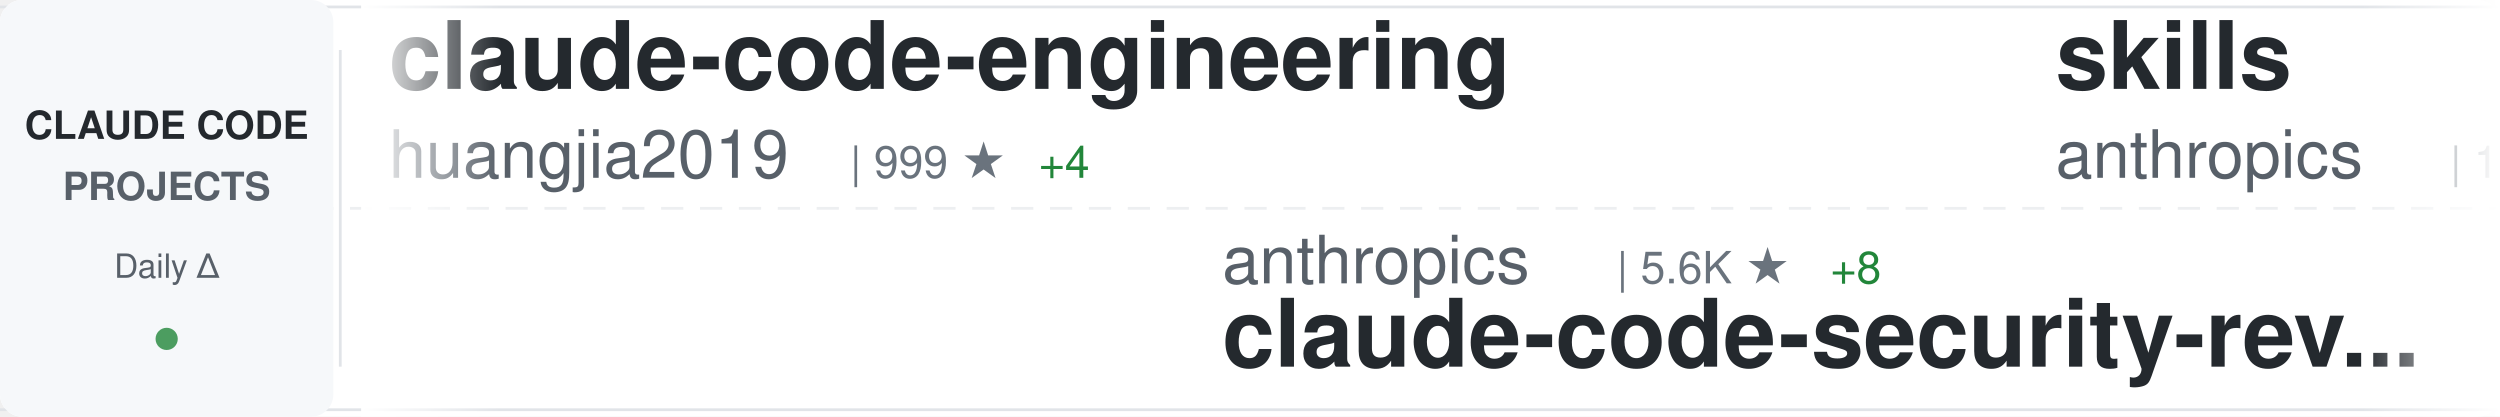
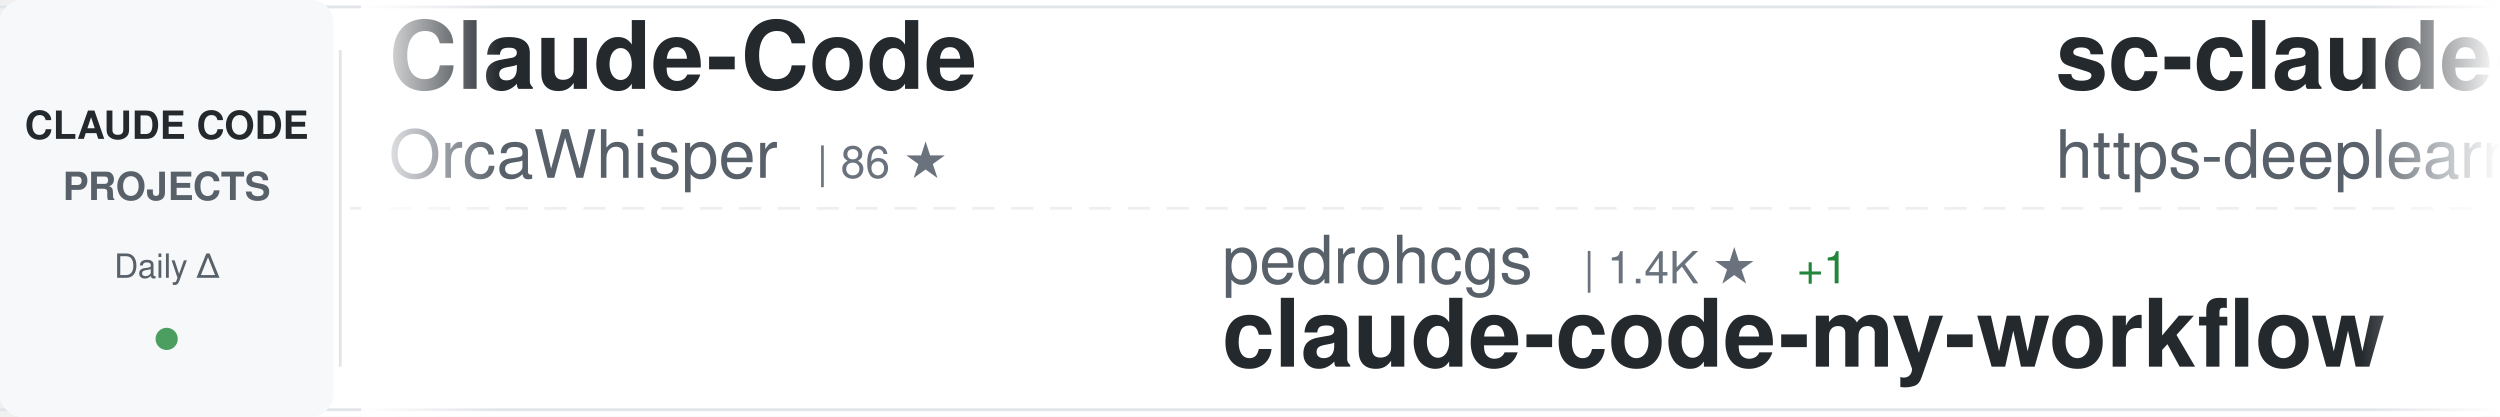
<svg xmlns="http://www.w3.org/2000/svg" width="900" height="150">
  <defs>
    <linearGradient id="awesomeLeftFade" x1="0%" y1="0%" x2="100%" y2="0%">
      <stop offset="0%" style="stop-color:#ffffff;stop-opacity:1" />
      <stop offset="100%" style="stop-color:#ffffff;stop-opacity:0" />
    </linearGradient>
    <linearGradient id="awesomeRightFade" x1="0%" y1="0%" x2="100%" y2="0%">
      <stop offset="0%" style="stop-color:#ffffff;stop-opacity:0" />
      <stop offset="100%" style="stop-color:#ffffff;stop-opacity:1" />
    </linearGradient>
  </defs>
  <rect width="900" height="150" fill="#ffffff" rx="8" />
  <rect x="0" y="2" width="900" height="1" fill="#e1e4e8" />
  <rect x="0" y="147" width="900" height="1" fill="#e1e4e8" />
  <line x1="0" y1="75" x2="900" y2="75" stroke="#e1e4e8" stroke-width="1" stroke-dasharray="8 6" opacity="0.6" />
  <rect x="0" y="0" width="120" height="150" fill="#f6f8fa" rx="8" />
  <text x="60" y="50" font-family="-apple-system, BlinkMacSystemFont, 'Segoe UI', Helvetica, Arial, sans-serif" font-size="14" font-weight="600" fill="#24292e" text-anchor="middle">CLAUDE CODE</text>
  <text x="60" y="72" font-family="-apple-system, BlinkMacSystemFont, 'Segoe UI', Helvetica, Arial, sans-serif" font-size="14" font-weight="600" fill="#586069" text-anchor="middle">PROJECTS</text>
  <text x="60" y="100" font-family="-apple-system, BlinkMacSystemFont, 'Segoe UI', Helvetica, Arial, sans-serif" font-size="12" font-weight="500" fill="#586069" text-anchor="middle">Daily Δ</text>
  <circle cx="60" cy="122" r="4" fill="#22863a" opacity="0.8" />
  <rect x="122" y="18" width="1" height="114" fill="#e1e4e8" />
  <clipPath id="awesomeTickerClip">
    <rect x="130" y="0" width="770" height="150" />
  </clipPath>
  <g clip-path="url(#awesomeTickerClip)">
    <g id="awesomeTickerItems">
      <animateTransform attributeName="transform" attributeType="XML" type="translate" from="0 0" to="-3000 0" dur="54s" repeatCount="indefinite" />
      <g transform="translate(0, 0)">
-         <text x="140" y="32" font-family="-apple-system, BlinkMacSystemFont, 'Segoe UI', Helvetica, Arial, sans-serif" font-size="34" font-weight="600" fill="#24292e">claude-code-engineering</text>
-         <text x="140" y="64" font-family="-apple-system, BlinkMacSystemFont, 'Segoe UI', Helvetica, Arial, sans-serif" font-size="24" font-weight="400" fill="#586069">huangjia2019</text>
-         <text x="306" y="64" font-family="-apple-system, BlinkMacSystemFont, 'Segoe UI', Helvetica, Arial, sans-serif" font-size="16" font-weight="500" fill="#6a737d">| 999 ★</text>
-         <text x="374" y="64" font-family="-apple-system, BlinkMacSystemFont, 'Segoe UI', Helvetica, Arial, sans-serif" font-size="16" font-weight="500" fill="#22863a"> +4</text>
+         <text x="140" y="32" font-family="-apple-system, BlinkMacSystemFont, 'Segoe UI', Helvetica, Arial, sans-serif" font-size="34" font-weight="600" fill="#24292e">Claude-Code</text>
+         <text x="140" y="64" font-family="-apple-system, BlinkMacSystemFont, 'Segoe UI', Helvetica, Arial, sans-serif" font-size="24" font-weight="400" fill="#586069">OrcaWhisper</text>
+         <text x="294" y="64" font-family="-apple-system, BlinkMacSystemFont, 'Segoe UI', Helvetica, Arial, sans-serif" font-size="16" font-weight="500" fill="#6a737d">| 86 ★</text>
      </g>
      <g transform="translate(300, 0)">
-         <text x="140" y="102" font-family="-apple-system, BlinkMacSystemFont, 'Segoe UI', Helvetica, Arial, sans-serif" font-size="24" font-weight="400" fill="#586069">anthropics</text>
-         <text x="282" y="102" font-family="-apple-system, BlinkMacSystemFont, 'Segoe UI', Helvetica, Arial, sans-serif" font-size="16" font-weight="500" fill="#6a737d">| 5.6K ★</text>
-         <text x="359" y="102" font-family="-apple-system, BlinkMacSystemFont, 'Segoe UI', Helvetica, Arial, sans-serif" font-size="16" font-weight="500" fill="#22863a"> +8</text>
-         <text x="140" y="132" font-family="-apple-system, BlinkMacSystemFont, 'Segoe UI', Helvetica, Arial, sans-serif" font-size="34" font-weight="600" fill="#24292e">claude-code-security-rev...</text>
+         <text x="140" y="102" font-family="-apple-system, BlinkMacSystemFont, 'Segoe UI', Helvetica, Arial, sans-serif" font-size="24" font-weight="400" fill="#586069">pedrohcgs</text>
+         <text x="270" y="102" font-family="-apple-system, BlinkMacSystemFont, 'Segoe UI', Helvetica, Arial, sans-serif" font-size="16" font-weight="500" fill="#6a737d">| 1.4K ★</text>
+         <text x="347" y="102" font-family="-apple-system, BlinkMacSystemFont, 'Segoe UI', Helvetica, Arial, sans-serif" font-size="16" font-weight="500" fill="#22863a"> +1</text>
+         <text x="140" y="132" font-family="-apple-system, BlinkMacSystemFont, 'Segoe UI', Helvetica, Arial, sans-serif" font-size="34" font-weight="600" fill="#24292e">claude-code-my-workflow</text>
      </g>
      <g transform="translate(600, 0)">
-         <text x="140" y="32" font-family="-apple-system, BlinkMacSystemFont, 'Segoe UI', Helvetica, Arial, sans-serif" font-size="34" font-weight="600" fill="#24292e">skills</text>
-         <text x="140" y="64" font-family="-apple-system, BlinkMacSystemFont, 'Segoe UI', Helvetica, Arial, sans-serif" font-size="24" font-weight="400" fill="#586069">anthropics</text>
-         <text x="282" y="64" font-family="-apple-system, BlinkMacSystemFont, 'Segoe UI', Helvetica, Arial, sans-serif" font-size="16" font-weight="500" fill="#6a737d">| 163.1K ★</text>
-         <text x="377" y="64" font-family="-apple-system, BlinkMacSystemFont, 'Segoe UI', Helvetica, Arial, sans-serif" font-size="16" font-weight="500" fill="#22863a"> +256</text>
+         <text x="140" y="32" font-family="-apple-system, BlinkMacSystemFont, 'Segoe UI', Helvetica, Arial, sans-serif" font-size="34" font-weight="600" fill="#24292e">sc-claude-code-files</text>
+         <text x="140" y="64" font-family="-apple-system, BlinkMacSystemFont, 'Segoe UI', Helvetica, Arial, sans-serif" font-size="24" font-weight="400" fill="#586069">https-deeplearning-ai</text>
+         <text x="414" y="64" font-family="-apple-system, BlinkMacSystemFont, 'Segoe UI', Helvetica, Arial, sans-serif" font-size="16" font-weight="500" fill="#6a737d">| 535 ★</text>
      </g>
      <g transform="translate(900, 0)">
-         <text x="140" y="102" font-family="-apple-system, BlinkMacSystemFont, 'Segoe UI', Helvetica, Arial, sans-serif" font-size="24" font-weight="400" fill="#586069">VILA-Lab</text>
-         <text x="258" y="102" font-family="-apple-system, BlinkMacSystemFont, 'Segoe UI', Helvetica, Arial, sans-serif" font-size="16" font-weight="500" fill="#6a737d">| 2.0K ★</text>
-         <text x="335" y="102" font-family="-apple-system, BlinkMacSystemFont, 'Segoe UI', Helvetica, Arial, sans-serif" font-size="16" font-weight="500" fill="#22863a"> +3</text>
-         <text x="140" y="132" font-family="-apple-system, BlinkMacSystemFont, 'Segoe UI', Helvetica, Arial, sans-serif" font-size="34" font-weight="600" fill="#24292e">Dive-into-Claude-Code</text>
+         <text x="140" y="102" font-family="-apple-system, BlinkMacSystemFont, 'Segoe UI', Helvetica, Arial, sans-serif" font-size="24" font-weight="400" fill="#586069">jeremylongshore</text>
+         <text x="342" y="102" font-family="-apple-system, BlinkMacSystemFont, 'Segoe UI', Helvetica, Arial, sans-serif" font-size="16" font-weight="500" fill="#6a737d">| 2.5K ★</text>
+         <text x="419" y="102" font-family="-apple-system, BlinkMacSystemFont, 'Segoe UI', Helvetica, Arial, sans-serif" font-size="16" font-weight="500" fill="#22863a"> +2</text>
+         <text x="140" y="132" font-family="-apple-system, BlinkMacSystemFont, 'Segoe UI', Helvetica, Arial, sans-serif" font-size="34" font-weight="600" fill="#24292e">claude-code-plugins-plus...</text>
      </g>
      <g transform="translate(1200, 0)">
-         <text x="140" y="32" font-family="-apple-system, BlinkMacSystemFont, 'Segoe UI', Helvetica, Arial, sans-serif" font-size="34" font-weight="600" fill="#24292e">claude-code-pm-course</text>
-         <text x="140" y="64" font-family="-apple-system, BlinkMacSystemFont, 'Segoe UI', Helvetica, Arial, sans-serif" font-size="24" font-weight="400" fill="#586069">carlvellotti</text>
-         <text x="306" y="64" font-family="-apple-system, BlinkMacSystemFont, 'Segoe UI', Helvetica, Arial, sans-serif" font-size="16" font-weight="500" fill="#6a737d">| 2.1K ★</text>
-         <text x="383" y="64" font-family="-apple-system, BlinkMacSystemFont, 'Segoe UI', Helvetica, Arial, sans-serif" font-size="16" font-weight="500" fill="#22863a"> +1</text>
+         <text x="140" y="32" font-family="-apple-system, BlinkMacSystemFont, 'Segoe UI', Helvetica, Arial, sans-serif" font-size="34" font-weight="600" fill="#24292e">system_prompts_leaks</text>
+         <text x="140" y="64" font-family="-apple-system, BlinkMacSystemFont, 'Segoe UI', Helvetica, Arial, sans-serif" font-size="24" font-weight="400" fill="#586069">asgeirtj</text>
+         <text x="258" y="64" font-family="-apple-system, BlinkMacSystemFont, 'Segoe UI', Helvetica, Arial, sans-serif" font-size="16" font-weight="500" fill="#6a737d">| 59.4K ★</text>
+         <text x="344" y="64" font-family="-apple-system, BlinkMacSystemFont, 'Segoe UI', Helvetica, Arial, sans-serif" font-size="16" font-weight="500" fill="#22863a"> +272</text>
      </g>
      <g transform="translate(1500, 0)">
-         <text x="140" y="102" font-family="-apple-system, BlinkMacSystemFont, 'Segoe UI', Helvetica, Arial, sans-serif" font-size="24" font-weight="400" fill="#586069">https-deeplearning-ai</text>
-         <text x="414" y="102" font-family="-apple-system, BlinkMacSystemFont, 'Segoe UI', Helvetica, Arial, sans-serif" font-size="16" font-weight="500" fill="#6a737d">| 535 ★</text>
-         <text x="140" y="132" font-family="-apple-system, BlinkMacSystemFont, 'Segoe UI', Helvetica, Arial, sans-serif" font-size="34" font-weight="600" fill="#24292e">sc-claude-code-files</text>
+         <text x="140" y="102" font-family="-apple-system, BlinkMacSystemFont, 'Segoe UI', Helvetica, Arial, sans-serif" font-size="24" font-weight="400" fill="#586069">LING71671</text>
+         <text x="270" y="102" font-family="-apple-system, BlinkMacSystemFont, 'Segoe UI', Helvetica, Arial, sans-serif" font-size="16" font-weight="500" fill="#6a737d">| 925 ★</text>
+         <text x="338" y="102" font-family="-apple-system, BlinkMacSystemFont, 'Segoe UI', Helvetica, Arial, sans-serif" font-size="16" font-weight="500" fill="#22863a"> +2</text>
+         <text x="140" y="132" font-family="-apple-system, BlinkMacSystemFont, 'Segoe UI', Helvetica, Arial, sans-serif" font-size="34" font-weight="600" fill="#24292e">Open-ClaudeCode</text>
      </g>
      <g transform="translate(1800, 0)">
-         <text x="140" y="32" font-family="-apple-system, BlinkMacSystemFont, 'Segoe UI', Helvetica, Arial, sans-serif" font-size="34" font-weight="600" fill="#24292e">claude-code-sourcemap</text>
-         <text x="140" y="64" font-family="-apple-system, BlinkMacSystemFont, 'Segoe UI', Helvetica, Arial, sans-serif" font-size="24" font-weight="400" fill="#586069">ChinaSiro</text>
-         <text x="270" y="64" font-family="-apple-system, BlinkMacSystemFont, 'Segoe UI', Helvetica, Arial, sans-serif" font-size="16" font-weight="500" fill="#6a737d">| 9.6K ★</text>
-         <text x="347" y="64" font-family="-apple-system, BlinkMacSystemFont, 'Segoe UI', Helvetica, Arial, sans-serif" font-size="16" font-weight="500" fill="#22863a"> +5</text>
+         <text x="140" y="32" font-family="-apple-system, BlinkMacSystemFont, 'Segoe UI', Helvetica, Arial, sans-serif" font-size="34" font-weight="600" fill="#24292e">ECC</text>
+         <text x="140" y="64" font-family="-apple-system, BlinkMacSystemFont, 'Segoe UI', Helvetica, Arial, sans-serif" font-size="24" font-weight="400" fill="#586069">affaan-m</text>
+         <text x="258" y="64" font-family="-apple-system, BlinkMacSystemFont, 'Segoe UI', Helvetica, Arial, sans-serif" font-size="16" font-weight="500" fill="#6a737d">| 231.7K ★</text>
+         <text x="353" y="64" font-family="-apple-system, BlinkMacSystemFont, 'Segoe UI', Helvetica, Arial, sans-serif" font-size="16" font-weight="500" fill="#22863a"> +368</text>
      </g>
      <g transform="translate(2100, 0)">
-         <text x="140" y="102" font-family="-apple-system, BlinkMacSystemFont, 'Segoe UI', Helvetica, Arial, sans-serif" font-size="24" font-weight="400" fill="#586069">777genius</text>
-         <text x="270" y="102" font-family="-apple-system, BlinkMacSystemFont, 'Segoe UI', Helvetica, Arial, sans-serif" font-size="16" font-weight="500" fill="#6a737d">| 921 ★</text>
-         <text x="338" y="102" font-family="-apple-system, BlinkMacSystemFont, 'Segoe UI', Helvetica, Arial, sans-serif" font-size="16" font-weight="500" fill="#22863a"> +1</text>
-         <text x="140" y="132" font-family="-apple-system, BlinkMacSystemFont, 'Segoe UI', Helvetica, Arial, sans-serif" font-size="34" font-weight="600" fill="#24292e">claude-code-source-code</text>
-       </g>
-       <g transform="translate(2400, 0)">
-         <text x="140" y="32" font-family="-apple-system, BlinkMacSystemFont, 'Segoe UI', Helvetica, Arial, sans-serif" font-size="34" font-weight="600" fill="#24292e">claude-code-harness</text>
-         <text x="140" y="64" font-family="-apple-system, BlinkMacSystemFont, 'Segoe UI', Helvetica, Arial, sans-serif" font-size="24" font-weight="400" fill="#586069">Chachamaru127</text>
-         <text x="318" y="64" font-family="-apple-system, BlinkMacSystemFont, 'Segoe UI', Helvetica, Arial, sans-serif" font-size="16" font-weight="500" fill="#6a737d">| 3.0K ★</text>
-         <text x="395" y="64" font-family="-apple-system, BlinkMacSystemFont, 'Segoe UI', Helvetica, Arial, sans-serif" font-size="16" font-weight="500" fill="#22863a"> +2</text>
-       </g>
-       <g transform="translate(2700, 0)">
        <text x="140" y="102" font-family="-apple-system, BlinkMacSystemFont, 'Segoe UI', Helvetica, Arial, sans-serif" font-size="24" font-weight="400" fill="#586069">luyao618</text>
        <text x="258" y="102" font-family="-apple-system, BlinkMacSystemFont, 'Segoe UI', Helvetica, Arial, sans-serif" font-size="16" font-weight="500" fill="#6a737d">| 1.6K ★</text>
        <text x="335" y="102" font-family="-apple-system, BlinkMacSystemFont, 'Segoe UI', Helvetica, Arial, sans-serif" font-size="16" font-weight="500" fill="#22863a"> +2</text>
        <text x="140" y="132" font-family="-apple-system, BlinkMacSystemFont, 'Segoe UI', Helvetica, Arial, sans-serif" font-size="34" font-weight="600" fill="#24292e">Claude-Code-Source-Study</text>
      </g>
+       <g transform="translate(2400, 0)">
+         <text x="140" y="32" font-family="-apple-system, BlinkMacSystemFont, 'Segoe UI', Helvetica, Arial, sans-serif" font-size="34" font-weight="600" fill="#24292e">claude-code-proxy</text>
+         <text x="140" y="64" font-family="-apple-system, BlinkMacSystemFont, 'Segoe UI', Helvetica, Arial, sans-serif" font-size="24" font-weight="400" fill="#586069">fuergaosi233</text>
+         <text x="306" y="64" font-family="-apple-system, BlinkMacSystemFont, 'Segoe UI', Helvetica, Arial, sans-serif" font-size="16" font-weight="500" fill="#6a737d">| 2.7K ★</text>
+         <text x="383" y="64" font-family="-apple-system, BlinkMacSystemFont, 'Segoe UI', Helvetica, Arial, sans-serif" font-size="16" font-weight="500" fill="#22863a"> +5</text>
+       </g>
+       <g transform="translate(2700, 0)">
+         <text x="140" y="102" font-family="-apple-system, BlinkMacSystemFont, 'Segoe UI', Helvetica, Arial, sans-serif" font-size="24" font-weight="400" fill="#586069">Cranot</text>
+         <text x="234" y="102" font-family="-apple-system, BlinkMacSystemFont, 'Segoe UI', Helvetica, Arial, sans-serif" font-size="16" font-weight="500" fill="#6a737d">| 2.8K ★</text>
+         <text x="140" y="132" font-family="-apple-system, BlinkMacSystemFont, 'Segoe UI', Helvetica, Arial, sans-serif" font-size="34" font-weight="600" fill="#24292e">claude-code-guide</text>
+       </g>
      <g transform="translate(3000, 0)">
-         <text x="140" y="32" font-family="-apple-system, BlinkMacSystemFont, 'Segoe UI', Helvetica, Arial, sans-serif" font-size="34" font-weight="600" fill="#24292e">claude-code-engineering</text>
-         <text x="140" y="64" font-family="-apple-system, BlinkMacSystemFont, 'Segoe UI', Helvetica, Arial, sans-serif" font-size="24" font-weight="400" fill="#586069">huangjia2019</text>
-         <text x="306" y="64" font-family="-apple-system, BlinkMacSystemFont, 'Segoe UI', Helvetica, Arial, sans-serif" font-size="16" font-weight="500" fill="#6a737d">| 999 ★</text>
-         <text x="374" y="64" font-family="-apple-system, BlinkMacSystemFont, 'Segoe UI', Helvetica, Arial, sans-serif" font-size="16" font-weight="500" fill="#22863a"> +4</text>
+         <text x="140" y="32" font-family="-apple-system, BlinkMacSystemFont, 'Segoe UI', Helvetica, Arial, sans-serif" font-size="34" font-weight="600" fill="#24292e">Claude-Code</text>
+         <text x="140" y="64" font-family="-apple-system, BlinkMacSystemFont, 'Segoe UI', Helvetica, Arial, sans-serif" font-size="24" font-weight="400" fill="#586069">OrcaWhisper</text>
+         <text x="294" y="64" font-family="-apple-system, BlinkMacSystemFont, 'Segoe UI', Helvetica, Arial, sans-serif" font-size="16" font-weight="500" fill="#6a737d">| 86 ★</text>
      </g>
      <g transform="translate(3300, 0)">
-         <text x="140" y="102" font-family="-apple-system, BlinkMacSystemFont, 'Segoe UI', Helvetica, Arial, sans-serif" font-size="24" font-weight="400" fill="#586069">anthropics</text>
-         <text x="282" y="102" font-family="-apple-system, BlinkMacSystemFont, 'Segoe UI', Helvetica, Arial, sans-serif" font-size="16" font-weight="500" fill="#6a737d">| 5.6K ★</text>
-         <text x="359" y="102" font-family="-apple-system, BlinkMacSystemFont, 'Segoe UI', Helvetica, Arial, sans-serif" font-size="16" font-weight="500" fill="#22863a"> +8</text>
-         <text x="140" y="132" font-family="-apple-system, BlinkMacSystemFont, 'Segoe UI', Helvetica, Arial, sans-serif" font-size="34" font-weight="600" fill="#24292e">claude-code-security-rev...</text>
+         <text x="140" y="102" font-family="-apple-system, BlinkMacSystemFont, 'Segoe UI', Helvetica, Arial, sans-serif" font-size="24" font-weight="400" fill="#586069">pedrohcgs</text>
+         <text x="270" y="102" font-family="-apple-system, BlinkMacSystemFont, 'Segoe UI', Helvetica, Arial, sans-serif" font-size="16" font-weight="500" fill="#6a737d">| 1.4K ★</text>
+         <text x="347" y="102" font-family="-apple-system, BlinkMacSystemFont, 'Segoe UI', Helvetica, Arial, sans-serif" font-size="16" font-weight="500" fill="#22863a"> +1</text>
+         <text x="140" y="132" font-family="-apple-system, BlinkMacSystemFont, 'Segoe UI', Helvetica, Arial, sans-serif" font-size="34" font-weight="600" fill="#24292e">claude-code-my-workflow</text>
      </g>
      <g transform="translate(3600, 0)">
-         <text x="140" y="32" font-family="-apple-system, BlinkMacSystemFont, 'Segoe UI', Helvetica, Arial, sans-serif" font-size="34" font-weight="600" fill="#24292e">skills</text>
-         <text x="140" y="64" font-family="-apple-system, BlinkMacSystemFont, 'Segoe UI', Helvetica, Arial, sans-serif" font-size="24" font-weight="400" fill="#586069">anthropics</text>
-         <text x="282" y="64" font-family="-apple-system, BlinkMacSystemFont, 'Segoe UI', Helvetica, Arial, sans-serif" font-size="16" font-weight="500" fill="#6a737d">| 163.1K ★</text>
-         <text x="377" y="64" font-family="-apple-system, BlinkMacSystemFont, 'Segoe UI', Helvetica, Arial, sans-serif" font-size="16" font-weight="500" fill="#22863a"> +256</text>
+         <text x="140" y="32" font-family="-apple-system, BlinkMacSystemFont, 'Segoe UI', Helvetica, Arial, sans-serif" font-size="34" font-weight="600" fill="#24292e">sc-claude-code-files</text>
+         <text x="140" y="64" font-family="-apple-system, BlinkMacSystemFont, 'Segoe UI', Helvetica, Arial, sans-serif" font-size="24" font-weight="400" fill="#586069">https-deeplearning-ai</text>
+         <text x="414" y="64" font-family="-apple-system, BlinkMacSystemFont, 'Segoe UI', Helvetica, Arial, sans-serif" font-size="16" font-weight="500" fill="#6a737d">| 535 ★</text>
      </g>
      <g transform="translate(3900, 0)">
-         <text x="140" y="102" font-family="-apple-system, BlinkMacSystemFont, 'Segoe UI', Helvetica, Arial, sans-serif" font-size="24" font-weight="400" fill="#586069">VILA-Lab</text>
-         <text x="258" y="102" font-family="-apple-system, BlinkMacSystemFont, 'Segoe UI', Helvetica, Arial, sans-serif" font-size="16" font-weight="500" fill="#6a737d">| 2.0K ★</text>
-         <text x="335" y="102" font-family="-apple-system, BlinkMacSystemFont, 'Segoe UI', Helvetica, Arial, sans-serif" font-size="16" font-weight="500" fill="#22863a"> +3</text>
-         <text x="140" y="132" font-family="-apple-system, BlinkMacSystemFont, 'Segoe UI', Helvetica, Arial, sans-serif" font-size="34" font-weight="600" fill="#24292e">Dive-into-Claude-Code</text>
+         <text x="140" y="102" font-family="-apple-system, BlinkMacSystemFont, 'Segoe UI', Helvetica, Arial, sans-serif" font-size="24" font-weight="400" fill="#586069">jeremylongshore</text>
+         <text x="342" y="102" font-family="-apple-system, BlinkMacSystemFont, 'Segoe UI', Helvetica, Arial, sans-serif" font-size="16" font-weight="500" fill="#6a737d">| 2.5K ★</text>
+         <text x="419" y="102" font-family="-apple-system, BlinkMacSystemFont, 'Segoe UI', Helvetica, Arial, sans-serif" font-size="16" font-weight="500" fill="#22863a"> +2</text>
+         <text x="140" y="132" font-family="-apple-system, BlinkMacSystemFont, 'Segoe UI', Helvetica, Arial, sans-serif" font-size="34" font-weight="600" fill="#24292e">claude-code-plugins-plus...</text>
      </g>
    </g>
  </g>
  <rect x="130" y="0" width="50" height="150" fill="url(#awesomeLeftFade)" />
  <rect x="850" y="0" width="50" height="150" fill="url(#awesomeRightFade)" />
</svg>
